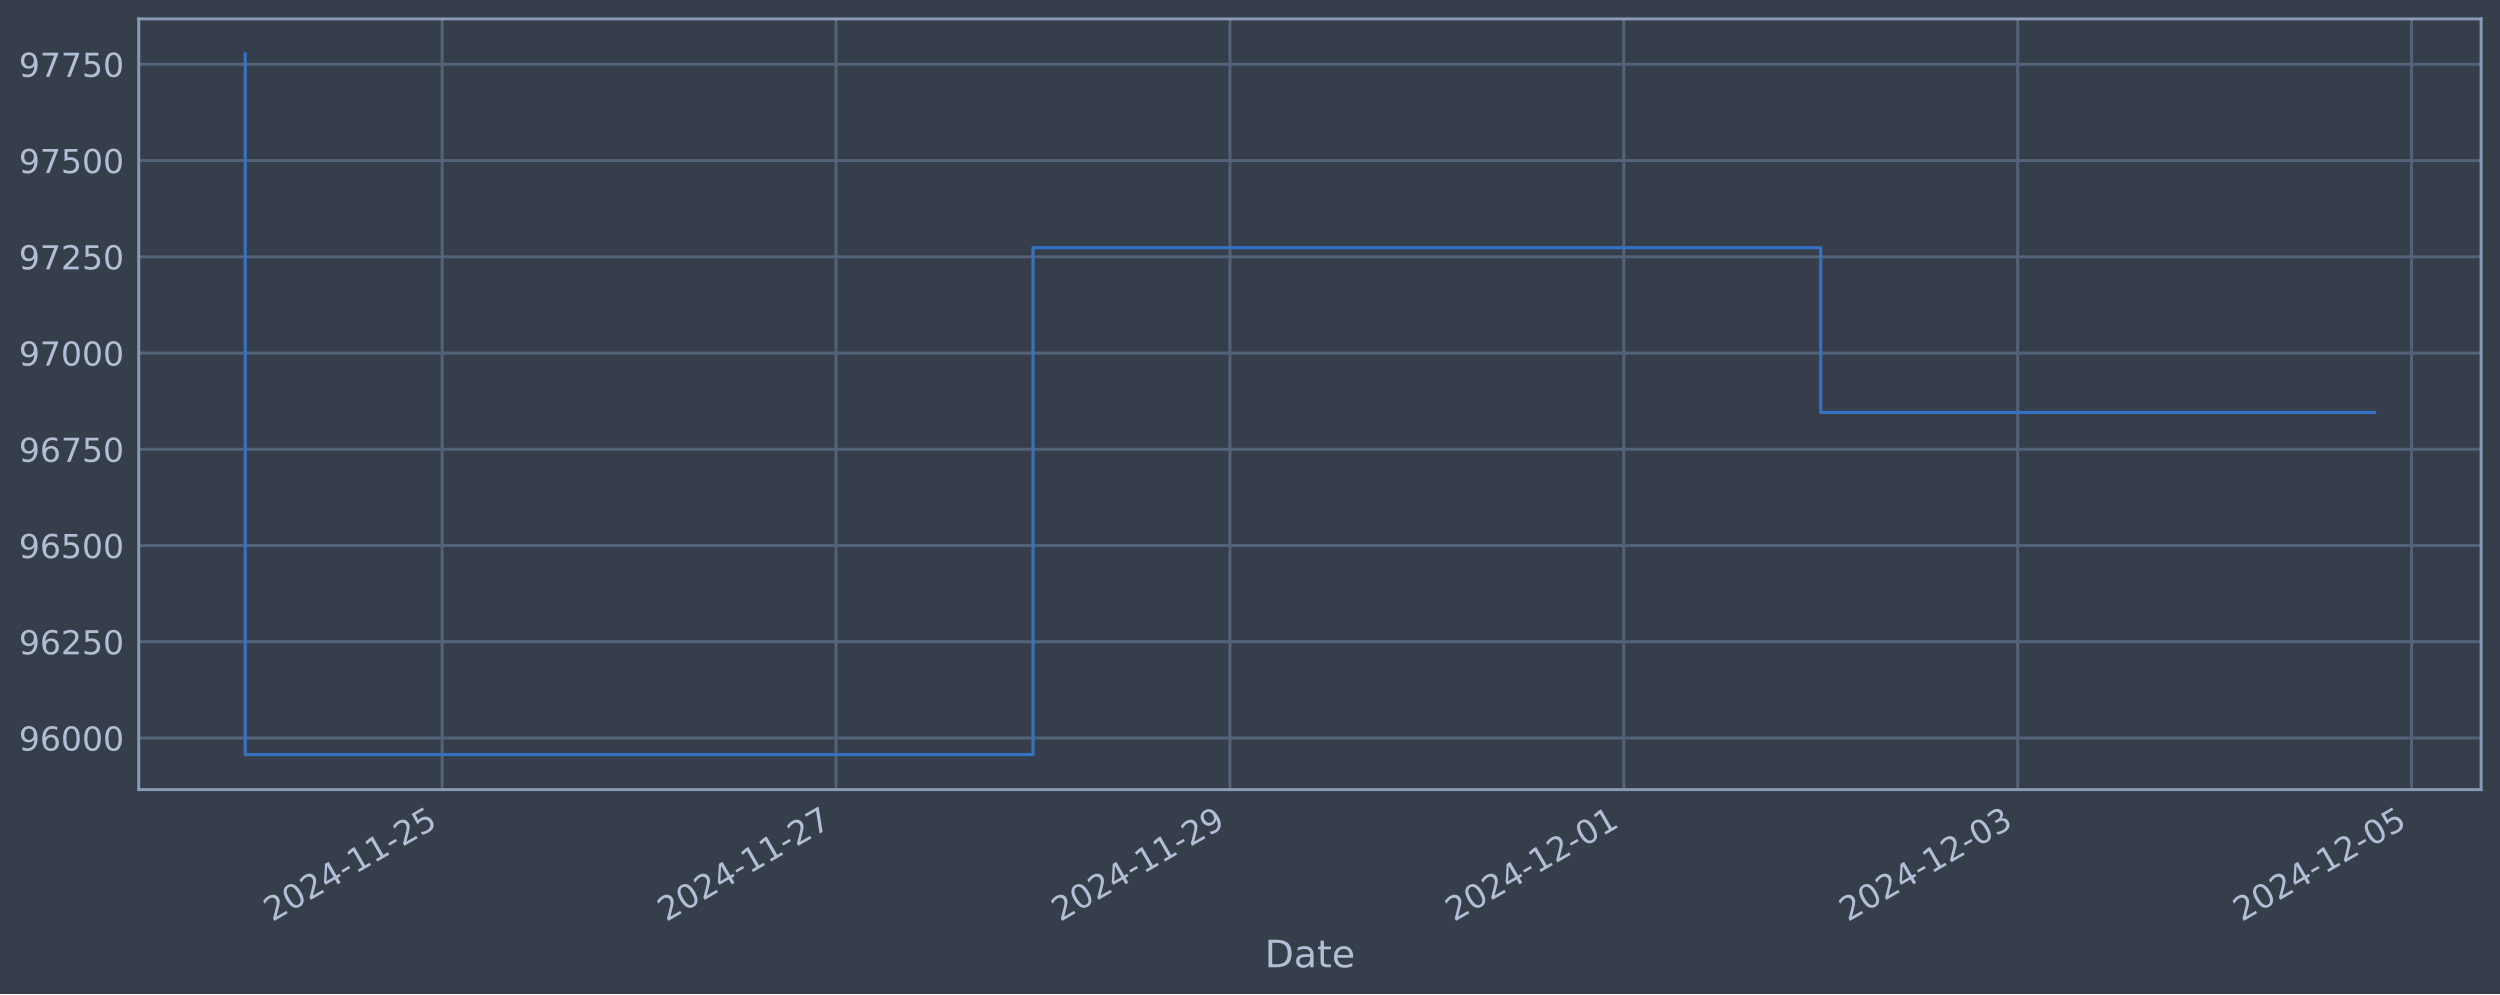
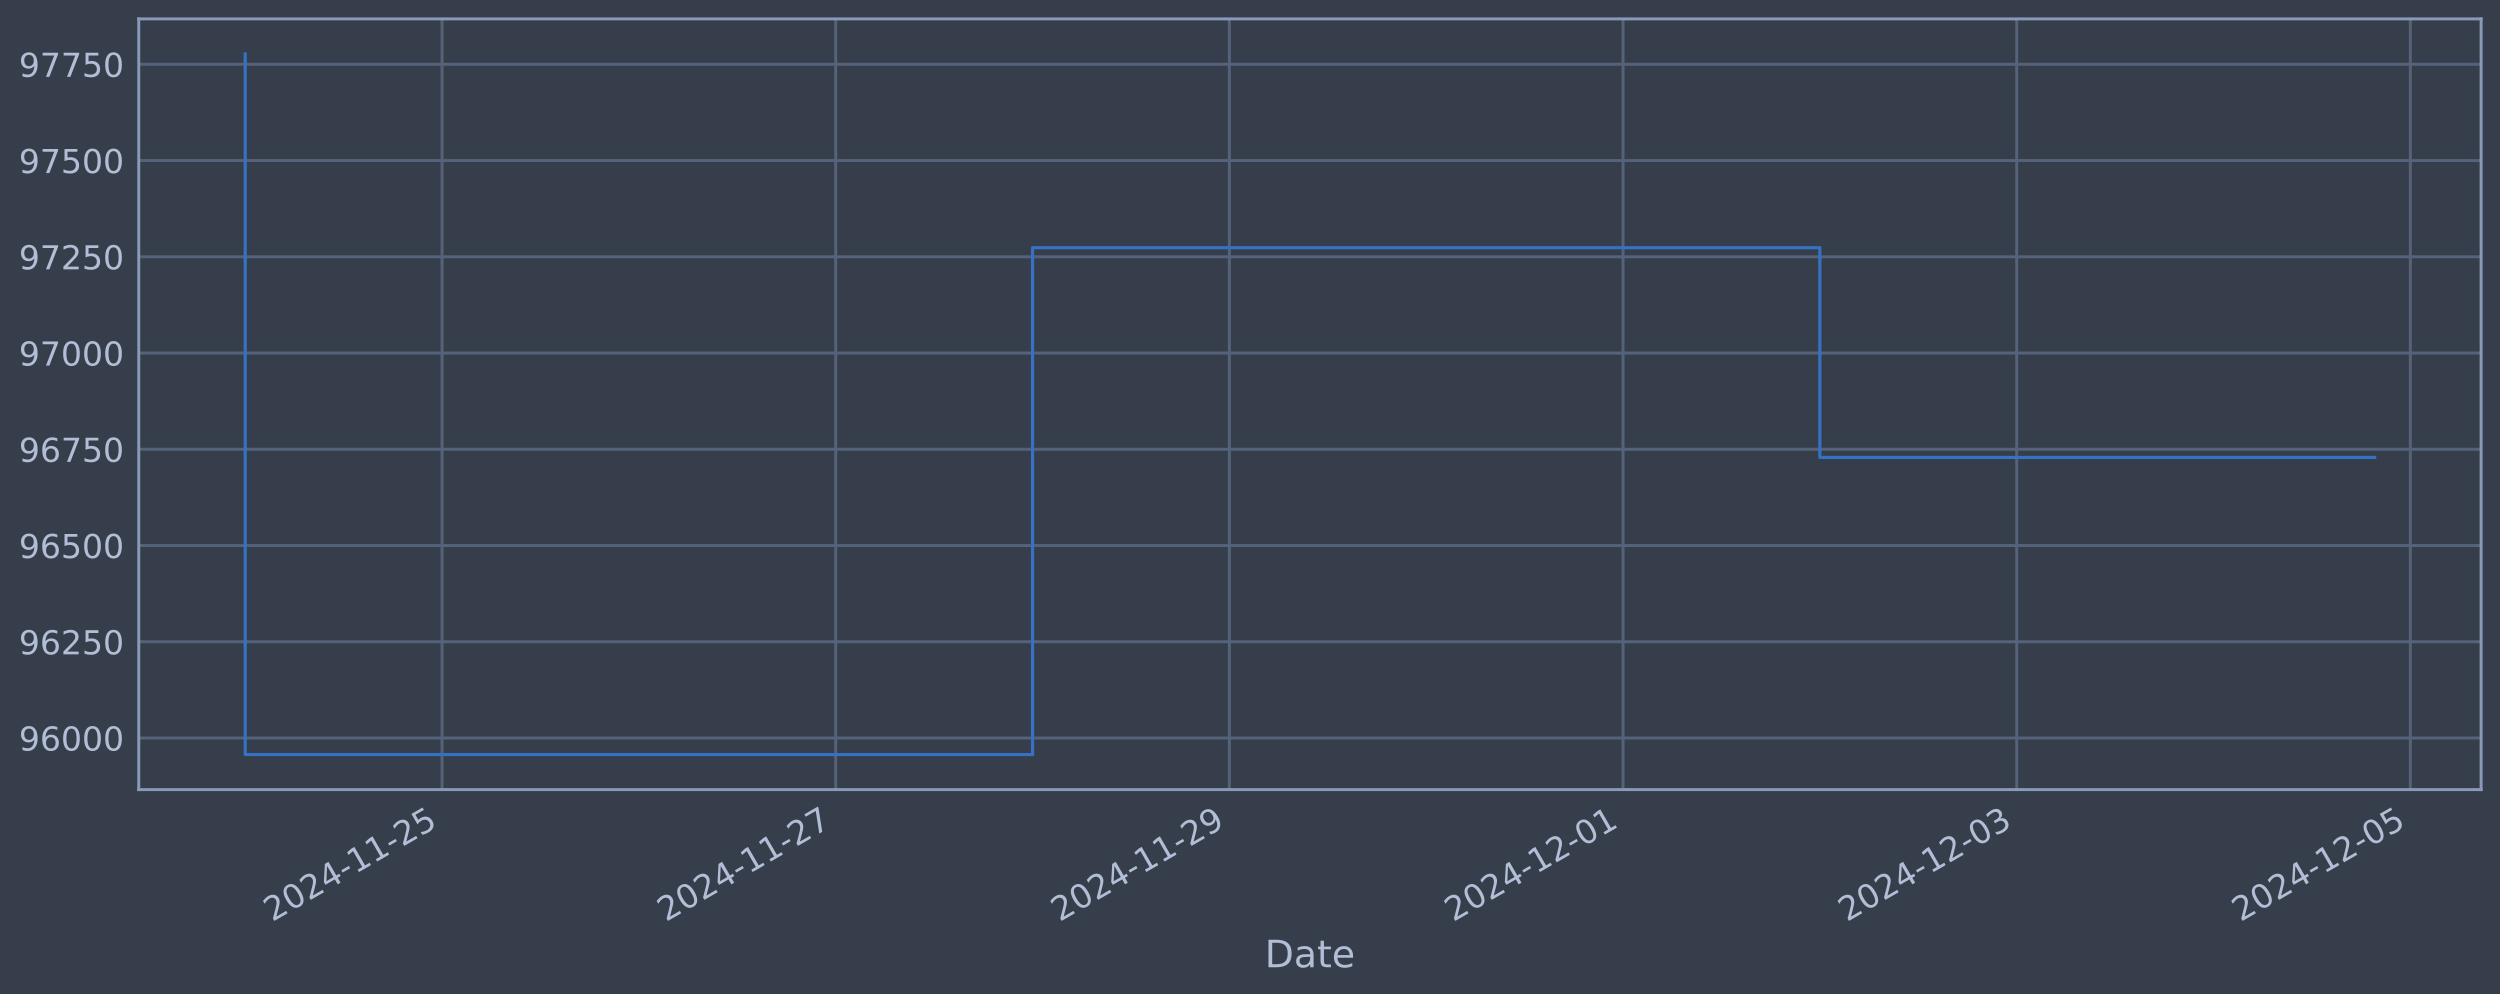
<svg xmlns="http://www.w3.org/2000/svg" xmlns:xlink="http://www.w3.org/1999/xlink" width="952.884pt" height="378.87pt" viewBox="0 0 952.884 378.87" version="1.1">
  <defs>
    <style type="text/css">*{stroke-linejoin: round; stroke-linecap: butt}</style>
  </defs>
  <g id="figure_1">
    <g id="patch_1">
      <path d="M 0 378.87  L 952.884 378.87  L 952.884 0  L 0 0  z " style="fill: #373e4b" />
    </g>
    <g id="axes_1">
      <g id="patch_2">
        <path d="M 52.884 300.96  L 945.684 300.96  L 945.684 7.2  L 52.884 7.2  z " style="fill: #373e4b" />
      </g>
      <g id="matplotlib.axis_1">
        <g id="xtick_1">
          <g id="line2d_1">
-             <path d="M 168.53 300.96  L 168.53 7.2  " clip-path="url(#p6f27fba5a1)" style="fill: none; stroke: #546379; stroke-width: 1.12; stroke-linecap: square" />
+             <path d="M 168.488 300.96  L 168.488 7.2  " clip-path="url(#p3b19c9eb14)" style="fill: none; stroke: #546379; stroke-width: 1.12; stroke-linecap: square" />
          </g>
          <g id="line2d_2" />
          <g id="text_1">
-             <g style="fill: #b1bed6" transform="translate(103.8048 351.4642) rotate(-30) scale(0.126 -0.126)">
+             <g style="fill: #b1bed6" transform="translate(103.7622 351.4642) rotate(-30) scale(0.126 -0.126)">
              <defs>
                <path id="DejaVuSans-32" d="M 1228 531  L 3431 531  L 3431 0  L 469 0  L 469 531  Q 828 903 1448 1529  Q 2069 2156 2228 2338  Q 2531 2678 2651 2914  Q 2772 3150 2772 3378  Q 2772 3750 2511 3984  Q 2250 4219 1831 4219  Q 1534 4219 1204 4116  Q 875 4013 500 3803  L 500 4441  Q 881 4594 1212 4672  Q 1544 4750 1819 4750  Q 2544 4750 2975 4387  Q 3406 4025 3406 3419  Q 3406 3131 3298 2873  Q 3191 2616 2906 2266  Q 2828 2175 2409 1742  Q 1991 1309 1228 531  z " transform="scale(0.015625)" />
                <path id="DejaVuSans-30" d="M 2034 4250  Q 1547 4250 1301 3770  Q 1056 3291 1056 2328  Q 1056 1369 1301 889  Q 1547 409 2034 409  Q 2525 409 2770 889  Q 3016 1369 3016 2328  Q 3016 3291 2770 3770  Q 2525 4250 2034 4250  z M 2034 4750  Q 2819 4750 3233 4129  Q 3647 3509 3647 2328  Q 3647 1150 3233 529  Q 2819 -91 2034 -91  Q 1250 -91 836 529  Q 422 1150 422 2328  Q 422 3509 836 4129  Q 1250 4750 2034 4750  z " transform="scale(0.015625)" />
                <path id="DejaVuSans-34" d="M 2419 4116  L 825 1625  L 2419 1625  L 2419 4116  z M 2253 4666  L 3047 4666  L 3047 1625  L 3713 1625  L 3713 1100  L 3047 1100  L 3047 0  L 2419 0  L 2419 1100  L 313 1100  L 313 1709  L 2253 4666  z " transform="scale(0.015625)" />
                <path id="DejaVuSans-2d" d="M 313 2009  L 1997 2009  L 1997 1497  L 313 1497  L 313 2009  z " transform="scale(0.015625)" />
                <path id="DejaVuSans-31" d="M 794 531  L 1825 531  L 1825 4091  L 703 3866  L 703 4441  L 1819 4666  L 2450 4666  L 2450 531  L 3481 531  L 3481 0  L 794 0  L 794 531  z " transform="scale(0.015625)" />
                <path id="DejaVuSans-35" d="M 691 4666  L 3169 4666  L 3169 4134  L 1269 4134  L 1269 2991  Q 1406 3038 1543 3061  Q 1681 3084 1819 3084  Q 2600 3084 3056 2656  Q 3513 2228 3513 1497  Q 3513 744 3044 326  Q 2575 -91 1722 -91  Q 1428 -91 1123 -41  Q 819 9 494 109  L 494 744  Q 775 591 1075 516  Q 1375 441 1709 441  Q 2250 441 2565 725  Q 2881 1009 2881 1497  Q 2881 1984 2565 2268  Q 2250 2553 1709 2553  Q 1456 2553 1204 2497  Q 953 2441 691 2322  L 691 4666  z " transform="scale(0.015625)" />
              </defs>
              <use xlink:href="#DejaVuSans-32" />
              <use xlink:href="#DejaVuSans-30" x="63.623" />
              <use xlink:href="#DejaVuSans-32" x="127.246" />
              <use xlink:href="#DejaVuSans-34" x="190.869" />
              <use xlink:href="#DejaVuSans-2d" x="254.492" />
              <use xlink:href="#DejaVuSans-31" x="290.576" />
              <use xlink:href="#DejaVuSans-31" x="354.199" />
              <use xlink:href="#DejaVuSans-2d" x="417.822" />
              <use xlink:href="#DejaVuSans-32" x="453.906" />
              <use xlink:href="#DejaVuSans-35" x="517.529" />
            </g>
          </g>
        </g>
        <g id="xtick_2">
          <g id="line2d_3">
-             <path d="M 318.66 300.96  L 318.66 7.2  " clip-path="url(#p6f27fba5a1)" style="fill: none; stroke: #546379; stroke-width: 1.12; stroke-linecap: square" />
+             <path d="M 318.532 300.96  L 318.532 7.2  " clip-path="url(#p3b19c9eb14)" style="fill: none; stroke: #546379; stroke-width: 1.12; stroke-linecap: square" />
          </g>
          <g id="line2d_4" />
          <g id="text_2">
-             <g style="fill: #b1bed6" transform="translate(253.9342 351.4642) rotate(-30) scale(0.126 -0.126)">
+             <g style="fill: #b1bed6" transform="translate(253.8065 351.4642) rotate(-30) scale(0.126 -0.126)">
              <defs>
                <path id="DejaVuSans-37" d="M 525 4666  L 3525 4666  L 3525 4397  L 1831 0  L 1172 0  L 2766 4134  L 525 4134  L 525 4666  z " transform="scale(0.015625)" />
              </defs>
              <use xlink:href="#DejaVuSans-32" />
              <use xlink:href="#DejaVuSans-30" x="63.623" />
              <use xlink:href="#DejaVuSans-32" x="127.246" />
              <use xlink:href="#DejaVuSans-34" x="190.869" />
              <use xlink:href="#DejaVuSans-2d" x="254.492" />
              <use xlink:href="#DejaVuSans-31" x="290.576" />
              <use xlink:href="#DejaVuSans-31" x="354.199" />
              <use xlink:href="#DejaVuSans-2d" x="417.822" />
              <use xlink:href="#DejaVuSans-32" x="453.906" />
              <use xlink:href="#DejaVuSans-37" x="517.529" />
            </g>
          </g>
        </g>
        <g id="xtick_3">
          <g id="line2d_5">
-             <path d="M 468.789 300.96  L 468.789 7.2  " clip-path="url(#p6f27fba5a1)" style="fill: none; stroke: #546379; stroke-width: 1.12; stroke-linecap: square" />
+             <path d="M 468.576 300.96  L 468.576 7.2  " clip-path="url(#p3b19c9eb14)" style="fill: none; stroke: #546379; stroke-width: 1.12; stroke-linecap: square" />
          </g>
          <g id="line2d_6" />
          <g id="text_3">
-             <g style="fill: #b1bed6" transform="translate(404.0636 351.4642) rotate(-30) scale(0.126 -0.126)">
+             <g style="fill: #b1bed6" transform="translate(403.8508 351.4642) rotate(-30) scale(0.126 -0.126)">
              <defs>
                <path id="DejaVuSans-39" d="M 703 97  L 703 672  Q 941 559 1184 500  Q 1428 441 1663 441  Q 2288 441 2617 861  Q 2947 1281 2994 2138  Q 2813 1869 2534 1725  Q 2256 1581 1919 1581  Q 1219 1581 811 2004  Q 403 2428 403 3163  Q 403 3881 828 4315  Q 1253 4750 1959 4750  Q 2769 4750 3195 4129  Q 3622 3509 3622 2328  Q 3622 1225 3098 567  Q 2575 -91 1691 -91  Q 1453 -91 1209 -44  Q 966 3 703 97  z M 1959 2075  Q 2384 2075 2632 2365  Q 2881 2656 2881 3163  Q 2881 3666 2632 3958  Q 2384 4250 1959 4250  Q 1534 4250 1286 3958  Q 1038 3666 1038 3163  Q 1038 2656 1286 2365  Q 1534 2075 1959 2075  z " transform="scale(0.015625)" />
              </defs>
              <use xlink:href="#DejaVuSans-32" />
              <use xlink:href="#DejaVuSans-30" x="63.623" />
              <use xlink:href="#DejaVuSans-32" x="127.246" />
              <use xlink:href="#DejaVuSans-34" x="190.869" />
              <use xlink:href="#DejaVuSans-2d" x="254.492" />
              <use xlink:href="#DejaVuSans-31" x="290.576" />
              <use xlink:href="#DejaVuSans-31" x="354.199" />
              <use xlink:href="#DejaVuSans-2d" x="417.822" />
              <use xlink:href="#DejaVuSans-32" x="453.906" />
              <use xlink:href="#DejaVuSans-39" x="517.529" />
            </g>
          </g>
        </g>
        <g id="xtick_4">
          <g id="line2d_7">
-             <path d="M 618.919 300.96  L 618.919 7.2  " clip-path="url(#p6f27fba5a1)" style="fill: none; stroke: #546379; stroke-width: 1.12; stroke-linecap: square" />
+             <path d="M 618.621 300.96  L 618.621 7.2  " clip-path="url(#p3b19c9eb14)" style="fill: none; stroke: #546379; stroke-width: 1.12; stroke-linecap: square" />
          </g>
          <g id="line2d_8" />
          <g id="text_4">
-             <g style="fill: #b1bed6" transform="translate(554.1931 351.4642) rotate(-30) scale(0.126 -0.126)">
+             <g style="fill: #b1bed6" transform="translate(553.8951 351.4642) rotate(-30) scale(0.126 -0.126)">
              <use xlink:href="#DejaVuSans-32" />
              <use xlink:href="#DejaVuSans-30" x="63.623" />
              <use xlink:href="#DejaVuSans-32" x="127.246" />
              <use xlink:href="#DejaVuSans-34" x="190.869" />
              <use xlink:href="#DejaVuSans-2d" x="254.492" />
              <use xlink:href="#DejaVuSans-31" x="290.576" />
              <use xlink:href="#DejaVuSans-32" x="354.199" />
              <use xlink:href="#DejaVuSans-2d" x="417.822" />
              <use xlink:href="#DejaVuSans-30" x="453.906" />
              <use xlink:href="#DejaVuSans-31" x="517.529" />
            </g>
          </g>
        </g>
        <g id="xtick_5">
          <g id="line2d_9">
-             <path d="M 769.048 300.96  L 769.048 7.2  " clip-path="url(#p6f27fba5a1)" style="fill: none; stroke: #546379; stroke-width: 1.12; stroke-linecap: square" />
+             <path d="M 768.665 300.96  L 768.665 7.2  " clip-path="url(#p3b19c9eb14)" style="fill: none; stroke: #546379; stroke-width: 1.12; stroke-linecap: square" />
          </g>
          <g id="line2d_10" />
          <g id="text_5">
-             <g style="fill: #b1bed6" transform="translate(704.3225 351.4642) rotate(-30) scale(0.126 -0.126)">
+             <g style="fill: #b1bed6" transform="translate(703.9394 351.4642) rotate(-30) scale(0.126 -0.126)">
              <defs>
                <path id="DejaVuSans-33" d="M 2597 2516  Q 3050 2419 3304 2112  Q 3559 1806 3559 1356  Q 3559 666 3084 287  Q 2609 -91 1734 -91  Q 1441 -91 1130 -33  Q 819 25 488 141  L 488 750  Q 750 597 1062 519  Q 1375 441 1716 441  Q 2309 441 2620 675  Q 2931 909 2931 1356  Q 2931 1769 2642 2001  Q 2353 2234 1838 2234  L 1294 2234  L 1294 2753  L 1863 2753  Q 2328 2753 2575 2939  Q 2822 3125 2822 3475  Q 2822 3834 2567 4026  Q 2313 4219 1838 4219  Q 1578 4219 1281 4162  Q 984 4106 628 3988  L 628 4550  Q 988 4650 1302 4700  Q 1616 4750 1894 4750  Q 2613 4750 3031 4423  Q 3450 4097 3450 3541  Q 3450 3153 3228 2886  Q 3006 2619 2597 2516  z " transform="scale(0.015625)" />
              </defs>
              <use xlink:href="#DejaVuSans-32" />
              <use xlink:href="#DejaVuSans-30" x="63.623" />
              <use xlink:href="#DejaVuSans-32" x="127.246" />
              <use xlink:href="#DejaVuSans-34" x="190.869" />
              <use xlink:href="#DejaVuSans-2d" x="254.492" />
              <use xlink:href="#DejaVuSans-31" x="290.576" />
              <use xlink:href="#DejaVuSans-32" x="354.199" />
              <use xlink:href="#DejaVuSans-2d" x="417.822" />
              <use xlink:href="#DejaVuSans-30" x="453.906" />
              <use xlink:href="#DejaVuSans-33" x="517.529" />
            </g>
          </g>
        </g>
        <g id="xtick_6">
          <g id="line2d_11">
-             <path d="M 919.177 300.96  L 919.177 7.2  " clip-path="url(#p6f27fba5a1)" style="fill: none; stroke: #546379; stroke-width: 1.12; stroke-linecap: square" />
+             <path d="M 918.709 300.96  L 918.709 7.2  " clip-path="url(#p3b19c9eb14)" style="fill: none; stroke: #546379; stroke-width: 1.12; stroke-linecap: square" />
          </g>
          <g id="line2d_12" />
          <g id="text_6">
-             <g style="fill: #b1bed6" transform="translate(854.4519 351.4642) rotate(-30) scale(0.126 -0.126)">
+             <g style="fill: #b1bed6" transform="translate(853.9837 351.4642) rotate(-30) scale(0.126 -0.126)">
              <use xlink:href="#DejaVuSans-32" />
              <use xlink:href="#DejaVuSans-30" x="63.623" />
              <use xlink:href="#DejaVuSans-32" x="127.246" />
              <use xlink:href="#DejaVuSans-34" x="190.869" />
              <use xlink:href="#DejaVuSans-2d" x="254.492" />
              <use xlink:href="#DejaVuSans-31" x="290.576" />
              <use xlink:href="#DejaVuSans-32" x="354.199" />
              <use xlink:href="#DejaVuSans-2d" x="417.822" />
              <use xlink:href="#DejaVuSans-30" x="453.906" />
              <use xlink:href="#DejaVuSans-35" x="517.529" />
            </g>
          </g>
        </g>
        <g id="text_7">
          <g style="fill: #b1bed6" transform="translate(482.0746 368.6753) scale(0.144 -0.144)">
            <defs>
              <path id="DejaVuSans-44" d="M 1259 4147  L 1259 519  L 2022 519  Q 2988 519 3436 956  Q 3884 1394 3884 2338  Q 3884 3275 3436 3711  Q 2988 4147 2022 4147  L 1259 4147  z M 628 4666  L 1925 4666  Q 3281 4666 3915 4102  Q 4550 3538 4550 2338  Q 4550 1131 3912 565  Q 3275 0 1925 0  L 628 0  L 628 4666  z " transform="scale(0.015625)" />
              <path id="DejaVuSans-61" d="M 2194 1759  Q 1497 1759 1228 1600  Q 959 1441 959 1056  Q 959 750 1161 570  Q 1363 391 1709 391  Q 2188 391 2477 730  Q 2766 1069 2766 1631  L 2766 1759  L 2194 1759  z M 3341 1997  L 3341 0  L 2766 0  L 2766 531  Q 2569 213 2275 61  Q 1981 -91 1556 -91  Q 1019 -91 701 211  Q 384 513 384 1019  Q 384 1609 779 1909  Q 1175 2209 1959 2209  L 2766 2209  L 2766 2266  Q 2766 2663 2505 2880  Q 2244 3097 1772 3097  Q 1472 3097 1187 3025  Q 903 2953 641 2809  L 641 3341  Q 956 3463 1253 3523  Q 1550 3584 1831 3584  Q 2591 3584 2966 3190  Q 3341 2797 3341 1997  z " transform="scale(0.015625)" />
              <path id="DejaVuSans-74" d="M 1172 4494  L 1172 3500  L 2356 3500  L 2356 3053  L 1172 3053  L 1172 1153  Q 1172 725 1289 603  Q 1406 481 1766 481  L 2356 481  L 2356 0  L 1766 0  Q 1100 0 847 248  Q 594 497 594 1153  L 594 3053  L 172 3053  L 172 3500  L 594 3500  L 594 4494  L 1172 4494  z " transform="scale(0.015625)" />
              <path id="DejaVuSans-65" d="M 3597 1894  L 3597 1613  L 953 1613  Q 991 1019 1311 708  Q 1631 397 2203 397  Q 2534 397 2845 478  Q 3156 559 3463 722  L 3463 178  Q 3153 47 2828 -22  Q 2503 -91 2169 -91  Q 1331 -91 842 396  Q 353 884 353 1716  Q 353 2575 817 3079  Q 1281 3584 2069 3584  Q 2775 3584 3186 3129  Q 3597 2675 3597 1894  z M 3022 2063  Q 3016 2534 2758 2815  Q 2500 3097 2075 3097  Q 1594 3097 1305 2825  Q 1016 2553 972 2059  L 3022 2063  z " transform="scale(0.015625)" />
            </defs>
            <use xlink:href="#DejaVuSans-44" />
            <use xlink:href="#DejaVuSans-61" x="77.002" />
            <use xlink:href="#DejaVuSans-74" x="138.281" />
            <use xlink:href="#DejaVuSans-65" x="177.49" />
          </g>
        </g>
      </g>
      <g id="matplotlib.axis_2">
        <g id="ytick_1">
          <g id="line2d_13">
-             <path d="M 52.884 281.296  L 945.684 281.296  " clip-path="url(#p6f27fba5a1)" style="fill: none; stroke: #546379; stroke-width: 1.12; stroke-linecap: square" />
+             <path d="M 52.884 281.296  L 945.684 281.296  " clip-path="url(#p3b19c9eb14)" style="fill: none; stroke: #546379; stroke-width: 1.12; stroke-linecap: square" />
          </g>
          <g id="line2d_14" />
          <g id="text_8">
            <g style="fill: #b1bed6" transform="translate(7.2 286.0831) scale(0.126 -0.126)">
              <defs>
                <path id="DejaVuSans-36" d="M 2113 2584  Q 1688 2584 1439 2293  Q 1191 2003 1191 1497  Q 1191 994 1439 701  Q 1688 409 2113 409  Q 2538 409 2786 701  Q 3034 994 3034 1497  Q 3034 2003 2786 2293  Q 2538 2584 2113 2584  z M 3366 4563  L 3366 3988  Q 3128 4100 2886 4159  Q 2644 4219 2406 4219  Q 1781 4219 1451 3797  Q 1122 3375 1075 2522  Q 1259 2794 1537 2939  Q 1816 3084 2150 3084  Q 2853 3084 3261 2657  Q 3669 2231 3669 1497  Q 3669 778 3244 343  Q 2819 -91 2113 -91  Q 1303 -91 875 529  Q 447 1150 447 2328  Q 447 3434 972 4092  Q 1497 4750 2381 4750  Q 2619 4750 2861 4703  Q 3103 4656 3366 4563  z " transform="scale(0.015625)" />
              </defs>
              <use xlink:href="#DejaVuSans-39" />
              <use xlink:href="#DejaVuSans-36" x="63.623" />
              <use xlink:href="#DejaVuSans-30" x="127.246" />
              <use xlink:href="#DejaVuSans-30" x="190.869" />
              <use xlink:href="#DejaVuSans-30" x="254.492" />
            </g>
          </g>
        </g>
        <g id="ytick_2">
          <g id="line2d_15">
-             <path d="M 52.884 244.612  L 945.684 244.612  " clip-path="url(#p6f27fba5a1)" style="fill: none; stroke: #546379; stroke-width: 1.12; stroke-linecap: square" />
+             <path d="M 52.884 244.612  L 945.684 244.612  " clip-path="url(#p3b19c9eb14)" style="fill: none; stroke: #546379; stroke-width: 1.12; stroke-linecap: square" />
          </g>
          <g id="line2d_16" />
          <g id="text_9">
            <g style="fill: #b1bed6" transform="translate(7.2 249.3988) scale(0.126 -0.126)">
              <use xlink:href="#DejaVuSans-39" />
              <use xlink:href="#DejaVuSans-36" x="63.623" />
              <use xlink:href="#DejaVuSans-32" x="127.246" />
              <use xlink:href="#DejaVuSans-35" x="190.869" />
              <use xlink:href="#DejaVuSans-30" x="254.492" />
            </g>
          </g>
        </g>
        <g id="ytick_3">
          <g id="line2d_17">
-             <path d="M 52.884 207.927  L 945.684 207.927  " clip-path="url(#p6f27fba5a1)" style="fill: none; stroke: #546379; stroke-width: 1.12; stroke-linecap: square" />
+             <path d="M 52.884 207.927  L 945.684 207.927  " clip-path="url(#p3b19c9eb14)" style="fill: none; stroke: #546379; stroke-width: 1.12; stroke-linecap: square" />
          </g>
          <g id="line2d_18" />
          <g id="text_10">
            <g style="fill: #b1bed6" transform="translate(7.2 212.7145) scale(0.126 -0.126)">
              <use xlink:href="#DejaVuSans-39" />
              <use xlink:href="#DejaVuSans-36" x="63.623" />
              <use xlink:href="#DejaVuSans-35" x="127.246" />
              <use xlink:href="#DejaVuSans-30" x="190.869" />
              <use xlink:href="#DejaVuSans-30" x="254.492" />
            </g>
          </g>
        </g>
        <g id="ytick_4">
          <g id="line2d_19">
-             <path d="M 52.884 171.243  L 945.684 171.243  " clip-path="url(#p6f27fba5a1)" style="fill: none; stroke: #546379; stroke-width: 1.12; stroke-linecap: square" />
+             <path d="M 52.884 171.243  L 945.684 171.243  " clip-path="url(#p3b19c9eb14)" style="fill: none; stroke: #546379; stroke-width: 1.12; stroke-linecap: square" />
          </g>
          <g id="line2d_20" />
          <g id="text_11">
            <g style="fill: #b1bed6" transform="translate(7.2 176.0301) scale(0.126 -0.126)">
              <use xlink:href="#DejaVuSans-39" />
              <use xlink:href="#DejaVuSans-36" x="63.623" />
              <use xlink:href="#DejaVuSans-37" x="127.246" />
              <use xlink:href="#DejaVuSans-35" x="190.869" />
              <use xlink:href="#DejaVuSans-30" x="254.492" />
            </g>
          </g>
        </g>
        <g id="ytick_5">
          <g id="line2d_21">
-             <path d="M 52.884 134.559  L 945.684 134.559  " clip-path="url(#p6f27fba5a1)" style="fill: none; stroke: #546379; stroke-width: 1.12; stroke-linecap: square" />
+             <path d="M 52.884 134.559  L 945.684 134.559  " clip-path="url(#p3b19c9eb14)" style="fill: none; stroke: #546379; stroke-width: 1.12; stroke-linecap: square" />
          </g>
          <g id="line2d_22" />
          <g id="text_12">
            <g style="fill: #b1bed6" transform="translate(7.2 139.3458) scale(0.126 -0.126)">
              <use xlink:href="#DejaVuSans-39" />
              <use xlink:href="#DejaVuSans-37" x="63.623" />
              <use xlink:href="#DejaVuSans-30" x="127.246" />
              <use xlink:href="#DejaVuSans-30" x="190.869" />
              <use xlink:href="#DejaVuSans-30" x="254.492" />
            </g>
          </g>
        </g>
        <g id="ytick_6">
          <g id="line2d_23">
-             <path d="M 52.884 97.874  L 945.684 97.874  " clip-path="url(#p6f27fba5a1)" style="fill: none; stroke: #546379; stroke-width: 1.12; stroke-linecap: square" />
+             <path d="M 52.884 97.874  L 945.684 97.874  " clip-path="url(#p3b19c9eb14)" style="fill: none; stroke: #546379; stroke-width: 1.12; stroke-linecap: square" />
          </g>
          <g id="line2d_24" />
          <g id="text_13">
            <g style="fill: #b1bed6" transform="translate(7.2 102.6615) scale(0.126 -0.126)">
              <use xlink:href="#DejaVuSans-39" />
              <use xlink:href="#DejaVuSans-37" x="63.623" />
              <use xlink:href="#DejaVuSans-32" x="127.246" />
              <use xlink:href="#DejaVuSans-35" x="190.869" />
              <use xlink:href="#DejaVuSans-30" x="254.492" />
            </g>
          </g>
        </g>
        <g id="ytick_7">
          <g id="line2d_25">
-             <path d="M 52.884 61.19  L 945.684 61.19  " clip-path="url(#p6f27fba5a1)" style="fill: none; stroke: #546379; stroke-width: 1.12; stroke-linecap: square" />
+             <path d="M 52.884 61.19  L 945.684 61.19  " clip-path="url(#p3b19c9eb14)" style="fill: none; stroke: #546379; stroke-width: 1.12; stroke-linecap: square" />
          </g>
          <g id="line2d_26" />
          <g id="text_14">
            <g style="fill: #b1bed6" transform="translate(7.2 65.97717) scale(0.126 -0.126)">
              <use xlink:href="#DejaVuSans-39" />
              <use xlink:href="#DejaVuSans-37" x="63.623" />
              <use xlink:href="#DejaVuSans-35" x="127.246" />
              <use xlink:href="#DejaVuSans-30" x="190.869" />
              <use xlink:href="#DejaVuSans-30" x="254.492" />
            </g>
          </g>
        </g>
        <g id="ytick_8">
          <g id="line2d_27">
-             <path d="M 52.884 24.506  L 945.684 24.506  " clip-path="url(#p6f27fba5a1)" style="fill: none; stroke: #546379; stroke-width: 1.12; stroke-linecap: square" />
+             <path d="M 52.884 24.506  L 945.684 24.506  " clip-path="url(#p3b19c9eb14)" style="fill: none; stroke: #546379; stroke-width: 1.12; stroke-linecap: square" />
          </g>
          <g id="line2d_28" />
          <g id="text_15">
            <g style="fill: #b1bed6" transform="translate(7.2 29.29285) scale(0.126 -0.126)">
              <use xlink:href="#DejaVuSans-39" />
              <use xlink:href="#DejaVuSans-37" x="63.623" />
              <use xlink:href="#DejaVuSans-37" x="127.246" />
              <use xlink:href="#DejaVuSans-35" x="190.869" />
              <use xlink:href="#DejaVuSans-30" x="254.492" />
            </g>
          </g>
        </g>
      </g>
      <g id="line2d_29">
-         <path d="M 93.466 20.553  L 93.466 287.607  L 393.724 287.607  L 393.724 94.409  L 693.983 94.409  L 693.983 157.206  L 905.102 157.206  " clip-path="url(#p6f27fba5a1)" style="fill: none; stroke: #3572c6; stroke-width: 1.2; stroke-linecap: square" />
+         <path d="M 93.466 20.553  L 93.466 287.607  L 393.554 287.607  L 393.554 94.409  L 693.643 94.409  L 693.643 174.346  L 905.102 174.346  " clip-path="url(#p3b19c9eb14)" style="fill: none; stroke: #3572c6; stroke-width: 1.2; stroke-linecap: square" />
      </g>
      <g id="patch_3">
        <path d="M 52.884 300.96  L 52.884 7.2  " style="fill: none; stroke: #899ab8; stroke-width: 1.12; stroke-linejoin: miter; stroke-linecap: square" />
      </g>
      <g id="patch_4">
        <path d="M 945.684 300.96  L 945.684 7.2  " style="fill: none; stroke: #899ab8; stroke-width: 1.12; stroke-linejoin: miter; stroke-linecap: square" />
      </g>
      <g id="patch_5">
        <path d="M 52.884 300.96  L 945.684 300.96  " style="fill: none; stroke: #899ab8; stroke-width: 1.12; stroke-linejoin: miter; stroke-linecap: square" />
      </g>
      <g id="patch_6">
        <path d="M 52.884 7.2  L 945.684 7.2  " style="fill: none; stroke: #899ab8; stroke-width: 1.12; stroke-linejoin: miter; stroke-linecap: square" />
      </g>
    </g>
  </g>
  <defs>
-     <clipPath id="p6f27fba5a1">
+     <clipPath id="p3b19c9eb14">
      <rect x="52.884" y="7.2" width="892.8" height="293.76" />
    </clipPath>
  </defs>
</svg>
